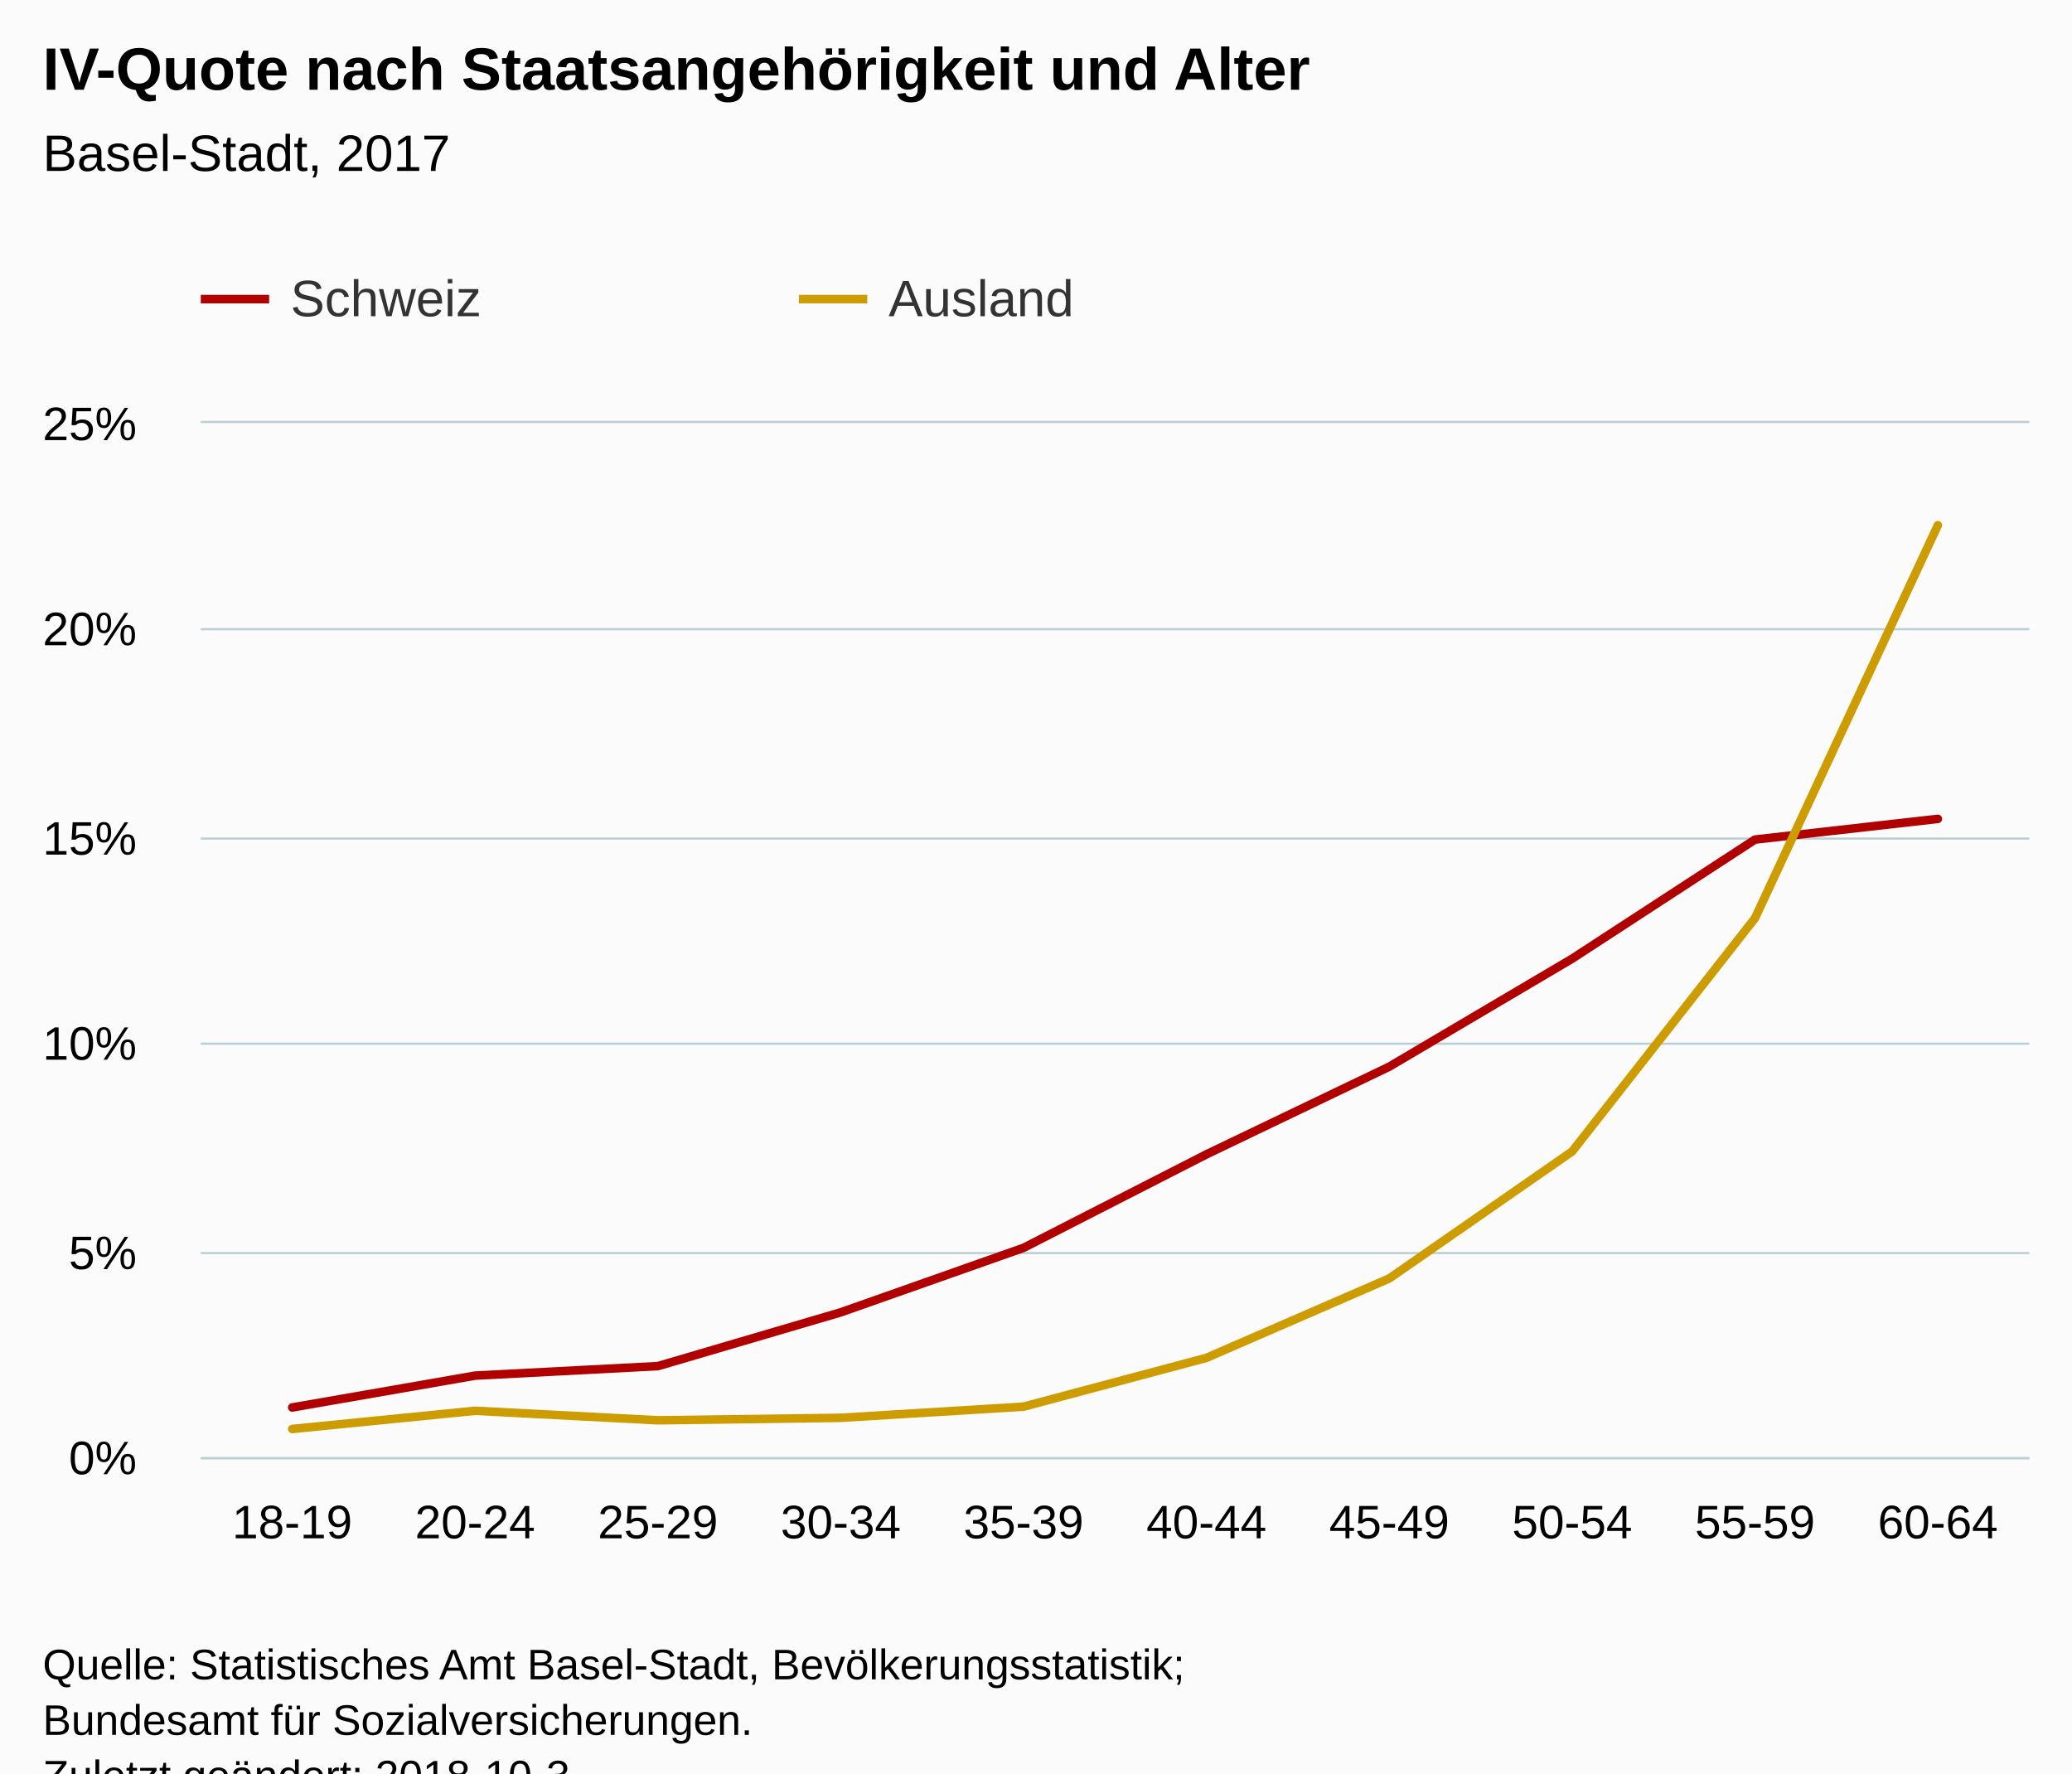
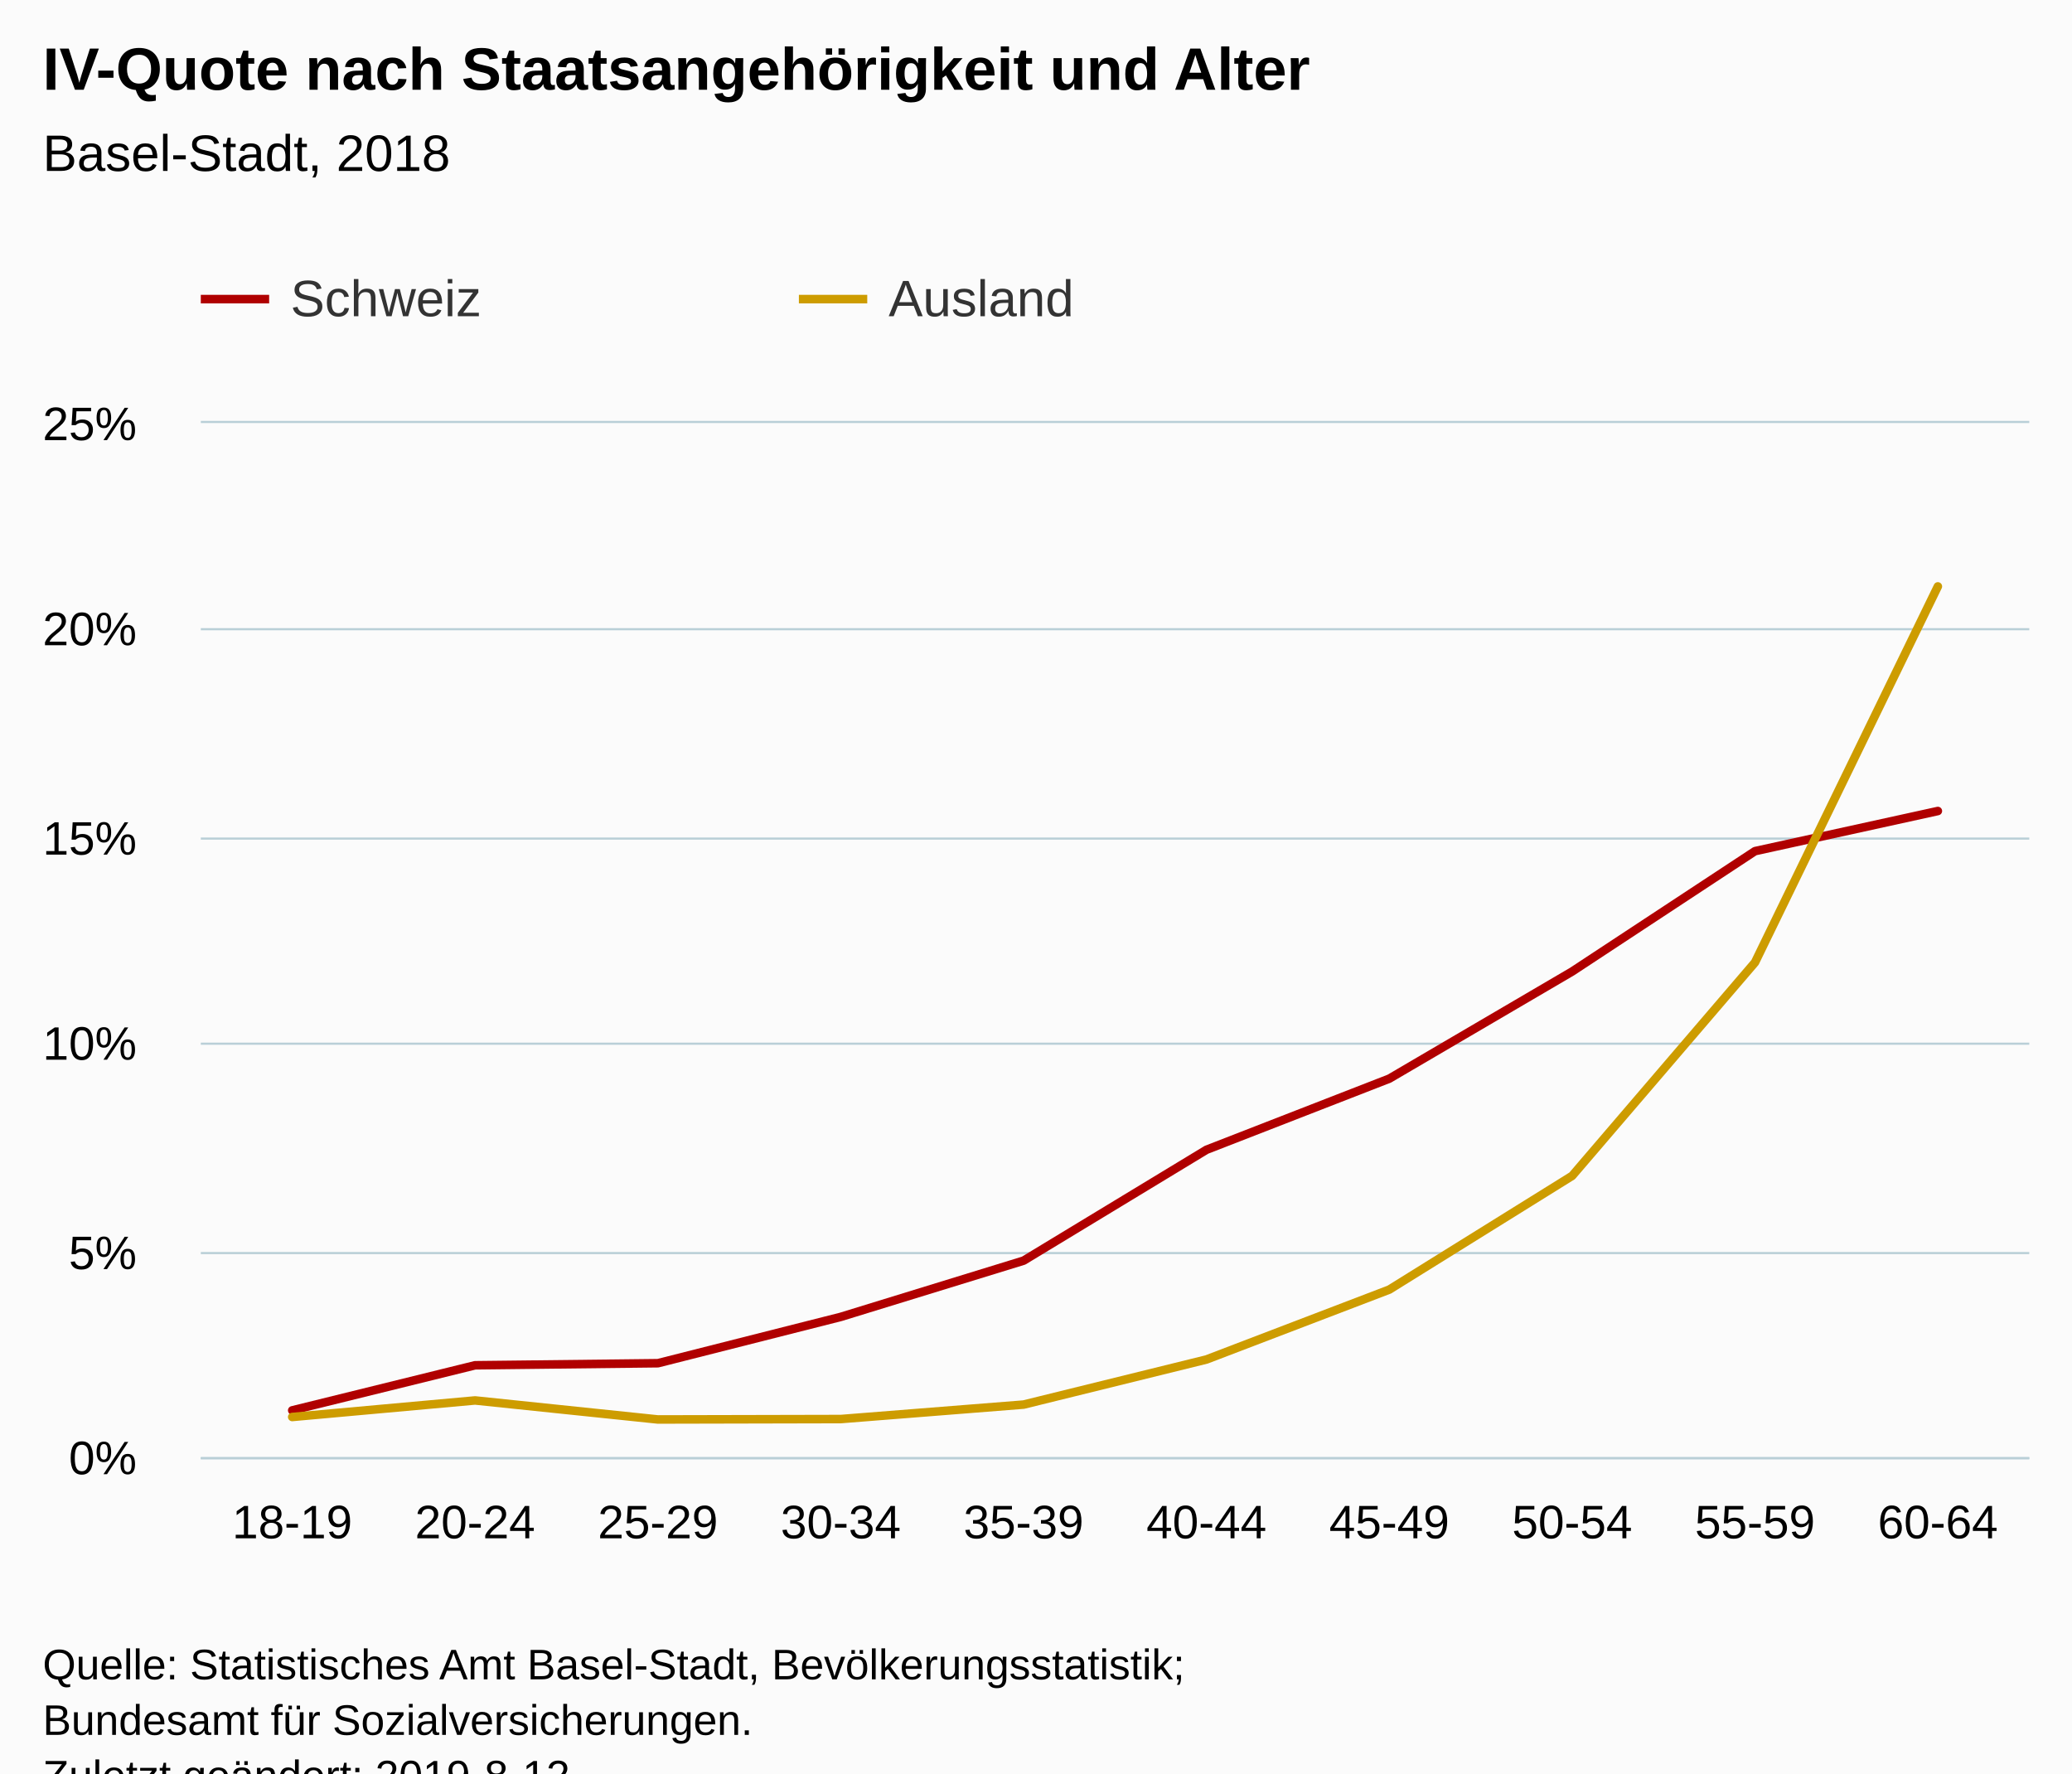
<svg xmlns="http://www.w3.org/2000/svg" version="1.1" class="highcharts-root" style="font-family:Arial;font-size:12px;" viewBox="0 0 485 415">
  <defs>
-     <clipPath id="highcharts-htx6yhd-6">
+     <clipPath id="highcharts-76s5n5u-6">
      <rect x="0" y="0" width="428" height="242" fill="none" />
    </clipPath>
-     <clipPath id="highcharts-htx6yhd-7">
+     <clipPath id="highcharts-76s5n5u-7">
      <rect x="0" y="0" width="428" height="242" fill="none" />
    </clipPath>
  </defs>
  <rect fill="#fbfbfb" class="highcharts-background" x="0" y="0" width="485" height="428" rx="0" ry="0" />
  <rect fill="none" class="highcharts-plot-background" x="47" y="99" width="428" height="242" />
  <g class="highcharts-pane-group" data-z-index="0" />
  <g class="highcharts-grid highcharts-xaxis-grid " data-z-index="1">
    <path fill="none" data-z-index="1" class="highcharts-grid-line" d="M 89.5 99 L 89.5 341" opacity="1" />
    <path fill="none" data-z-index="1" class="highcharts-grid-line" d="M 132.5 99 L 132.5 341" opacity="1" />
    <path fill="none" data-z-index="1" class="highcharts-grid-line" d="M 174.5 99 L 174.5 341" opacity="1" />
    <path fill="none" data-z-index="1" class="highcharts-grid-line" d="M 217.5 99 L 217.5 341" opacity="1" />
    <path fill="none" data-z-index="1" class="highcharts-grid-line" d="M 260.5 99 L 260.5 341" opacity="1" />
    <path fill="none" data-z-index="1" class="highcharts-grid-line" d="M 303.5 99 L 303.5 341" opacity="1" />
    <path fill="none" data-z-index="1" class="highcharts-grid-line" d="M 346.5 99 L 346.5 341" opacity="1" />
    <path fill="none" data-z-index="1" class="highcharts-grid-line" d="M 388.5 99 L 388.5 341" opacity="1" />
    <path fill="none" data-z-index="1" class="highcharts-grid-line" d="M 431.5 99 L 431.5 341" opacity="1" />
    <path fill="none" data-z-index="1" class="highcharts-grid-line" d="M 474.5 99 L 474.5 341" opacity="1" />
    <path fill="none" data-z-index="1" class="highcharts-grid-line" d="M 46.5 99 L 46.5 341" opacity="1" />
  </g>
  <g class="highcharts-grid highcharts-yaxis-grid " data-z-index="1">
    <path fill="none" stroke="#B9CFD7" stroke-width="0.5" data-z-index="1" class="highcharts-grid-line" d="M 47 341.25 L 475 341.25" opacity="1" />
    <path fill="none" stroke="#B9CFD7" stroke-width="0.5" data-z-index="1" class="highcharts-grid-line" d="M 47 293.25 L 475 293.25" opacity="1" />
    <path fill="none" stroke="#B9CFD7" stroke-width="0.5" data-z-index="1" class="highcharts-grid-line" d="M 47 244.25 L 475 244.25" opacity="1" />
    <path fill="none" stroke="#B9CFD7" stroke-width="0.5" data-z-index="1" class="highcharts-grid-line" d="M 47 196.25 L 475 196.25" opacity="1" />
    <path fill="none" stroke="#B9CFD7" stroke-width="0.5" data-z-index="1" class="highcharts-grid-line" d="M 47 147.25 L 475 147.25" opacity="1" />
    <path fill="none" stroke="#B9CFD7" stroke-width="0.5" data-z-index="1" class="highcharts-grid-line" d="M 47 98.75 L 475 98.75" opacity="1" />
  </g>
  <rect fill="none" class="highcharts-plot-border" data-z-index="1" x="47" y="99" width="428" height="242" />
  <g class="highcharts-axis highcharts-xaxis " data-z-index="2">
    <path fill="none" class="highcharts-axis-line" stroke="#B9CFD7" stroke-width="0.5" data-z-index="7" d="M 47 341.25 L 475 341.25" />
  </g>
  <g class="highcharts-axis highcharts-yaxis " data-z-index="2">
    <path fill="none" class="highcharts-axis-line" data-z-index="7" d="M 47 99 L 47 341" />
  </g>
  <g class="highcharts-series-group" data-z-index="3">
-     <g data-z-index="0.1" class="highcharts-series highcharts-series-0 highcharts-line-series " transform="translate(47,99) scale(1 1)" clip-path="url(#highcharts-htx6yhd-7)">
-       <path fill="none" d="M 21.4 230.384 L 64.2 222.93 L 107 220.704 L 149.8 208.12 L 192.6 193.019 L 235.4 171.142 L 278.2 150.621 L 321 125.356 L 363.8 97.478 L 406.6 92.638" class="highcharts-graph" data-z-index="1" stroke="#b00000" stroke-width="2" stroke-linejoin="round" stroke-linecap="round" />
+     <g data-z-index="0.1" class="highcharts-series highcharts-series-0 highcharts-line-series " transform="translate(47,99) scale(1 1)" clip-path="url(#highcharts-76s5n5u-7)">
+       <path fill="none" d="M 21.4 231.062 L 64.2 220.51 L 107 220.026 L 149.8 209.185 L 192.6 196.02 L 235.4 170.078 L 278.2 153.428 L 321 128.357 L 363.8 100.188 L 406.6 90.798" class="highcharts-graph" data-z-index="1" stroke="#b00000" stroke-width="2" stroke-linejoin="round" stroke-linecap="round" />
    </g>
    <g data-z-index="0.1" class="highcharts-markers highcharts-series-0 highcharts-line-series " transform="translate(47,99) scale(1 1)" clip-path="none" />
-     <g data-z-index="0.1" class="highcharts-series highcharts-series-1 highcharts-line-series " transform="translate(47,99) scale(1 1)" clip-path="url(#highcharts-htx6yhd-7)">
-       <path fill="none" d="M 21.4 235.418 L 64.2 231.158 L 107 233.385 L 149.8 232.804 L 192.6 230.19 L 235.4 218.768 L 278.2 200.182 L 321 170.465 L 363.8 115.87 L 406.6 23.91" class="highcharts-graph" data-z-index="1" stroke="#cd9c00" stroke-width="2" stroke-linejoin="round" stroke-linecap="round" />
+     <g data-z-index="0.1" class="highcharts-series highcharts-series-1 highcharts-line-series " transform="translate(47,99) scale(1 1)" clip-path="url(#highcharts-76s5n5u-7)">
+       <path fill="none" d="M 21.4 232.61 L 64.2 228.738 L 107 233.191 L 149.8 233.094 L 192.6 229.706 L 235.4 219.155 L 278.2 202.796 L 321 176.176 L 363.8 126.227 L 406.6 38.236" class="highcharts-graph" data-z-index="1" stroke="#cd9c00" stroke-width="2" stroke-linejoin="round" stroke-linecap="round" />
    </g>
    <g data-z-index="0.1" class="highcharts-markers highcharts-series-1 highcharts-line-series " transform="translate(47,99) scale(1 1)" clip-path="none" />
  </g>
  <text x="10" text-anchor="start" class="highcharts-title" data-z-index="4" style="color:#000000;font-size:14px;font-weight:bold;fill:#000000;" y="21">
    <tspan>IV-Quote nach Staatsangehörigkeit und Alter</tspan>
  </text>
  <text x="10" text-anchor="start" class="highcharts-subtitle" data-z-index="4" style="color:#000000;font-size:12px;font-weight:normal;font-family:Arial;fill:#000000;" y="40">
-     <tspan>Basel-Stadt, 2017</tspan>
+     <tspan>Basel-Stadt, 2018</tspan>
  </text>
  <g class="highcharts-legend" data-z-index="7" transform="translate(39,56)">
    <rect fill="none" class="highcharts-legend-box" rx="0" ry="0" x="0" y="0" width="276" height="31" visibility="visible" />
    <g data-z-index="1">
      <g>
        <g class="highcharts-legend-item highcharts-line-series highcharts-color-undefined highcharts-series-0" data-z-index="1" transform="translate(8,3)">
          <path fill="none" d="M 0 11 L 16 11" class="highcharts-graph" stroke="#b00000" stroke-width="2" />
          <text x="21" style="color:#333333;font-size:12px;font-weight:normal;cursor:pointer;fill:#333333;" text-anchor="start" data-z-index="2" y="15">
            <tspan>Schweiz</tspan>
          </text>
        </g>
        <g class="highcharts-legend-item highcharts-line-series highcharts-color-undefined highcharts-series-1" data-z-index="1" transform="translate(148,3)">
          <path fill="none" d="M 0 11 L 16 11" class="highcharts-graph" stroke="#cd9c00" stroke-width="2" />
          <text x="21" y="15" style="color:#333333;font-size:12px;font-weight:normal;cursor:pointer;fill:#333333;" text-anchor="start" data-z-index="2">
            <tspan>Ausland</tspan>
          </text>
        </g>
      </g>
    </g>
  </g>
  <g class="highcharts-axis-labels highcharts-xaxis-labels " data-z-index="7">
    <text x="68.4" style="color:#000000;cursor:default;font-size:11px;fill:#000000;" text-anchor="middle" transform="translate(0,0)" y="360" opacity="1">18-19</text>
    <text x="111.2" style="color:#000000;cursor:default;font-size:11px;fill:#000000;" text-anchor="middle" transform="translate(0,0)" y="360" opacity="1">20-24</text>
    <text x="154" style="color:#000000;cursor:default;font-size:11px;fill:#000000;" text-anchor="middle" transform="translate(0,0)" y="360" opacity="1">25-29</text>
    <text x="196.8" style="color:#000000;cursor:default;font-size:11px;fill:#000000;" text-anchor="middle" transform="translate(0,0)" y="360" opacity="1">30-34</text>
    <text x="239.6" style="color:#000000;cursor:default;font-size:11px;fill:#000000;" text-anchor="middle" transform="translate(0,0)" y="360" opacity="1">35-39</text>
    <text x="282.4" style="color:#000000;cursor:default;font-size:11px;fill:#000000;" text-anchor="middle" transform="translate(0,0)" y="360" opacity="1">40-44</text>
    <text x="325.2" style="color:#000000;cursor:default;font-size:11px;fill:#000000;" text-anchor="middle" transform="translate(0,0)" y="360" opacity="1">45-49</text>
    <text x="368" style="color:#000000;cursor:default;font-size:11px;fill:#000000;" text-anchor="middle" transform="translate(0,0)" y="360" opacity="1">50-54</text>
    <text x="410.8" style="color:#000000;cursor:default;font-size:11px;fill:#000000;" text-anchor="middle" transform="translate(0,0)" y="360" opacity="1">55-59</text>
    <text x="453.6" style="color:#000000;cursor:default;font-size:11px;fill:#000000;" text-anchor="middle" transform="translate(0,0)" y="360" opacity="1">60-64</text>
  </g>
  <g class="highcharts-axis-labels highcharts-yaxis-labels " data-z-index="7">
    <text x="32" style="color:#000000;cursor:default;font-size:11px;fill:#000000;" text-anchor="end" transform="translate(0,0)" y="345" opacity="1">0%</text>
    <text x="32" style="color:#000000;cursor:default;font-size:11px;fill:#000000;" text-anchor="end" transform="translate(0,0)" y="297" opacity="1">5%</text>
    <text x="32" style="color:#000000;cursor:default;font-size:11px;fill:#000000;" text-anchor="end" transform="translate(0,0)" y="248" opacity="1">10%</text>
    <text x="32" style="color:#000000;cursor:default;font-size:11px;fill:#000000;" text-anchor="end" transform="translate(0,0)" y="200" opacity="1">15%</text>
    <text x="32" style="color:#000000;cursor:default;font-size:11px;fill:#000000;" text-anchor="end" transform="translate(0,0)" y="151" opacity="1">20%</text>
    <text x="32" style="color:#000000;cursor:default;font-size:11px;fill:#000000;" text-anchor="end" transform="translate(0,0)" y="103" opacity="1">25%</text>
  </g>
  <text x="10" class="highcharts-credits" text-anchor="start" data-z-index="8" style="cursor:default;color:#000000;font-size:10px;fill:#000000;" y="393">
    <tspan>Quelle: Statistisches Amt Basel-Stadt, Bevölkerungsstatistik;</tspan>
    <tspan x="10" dy="13">Bundesamt für Sozialversicherungen.</tspan>
-     <tspan x="10" dy="13">Zuletzt geändert: 2018-10-3</tspan>
+     <tspan x="10" dy="13">Zuletzt geändert: 2019-8-12</tspan>
  </text>
</svg>
